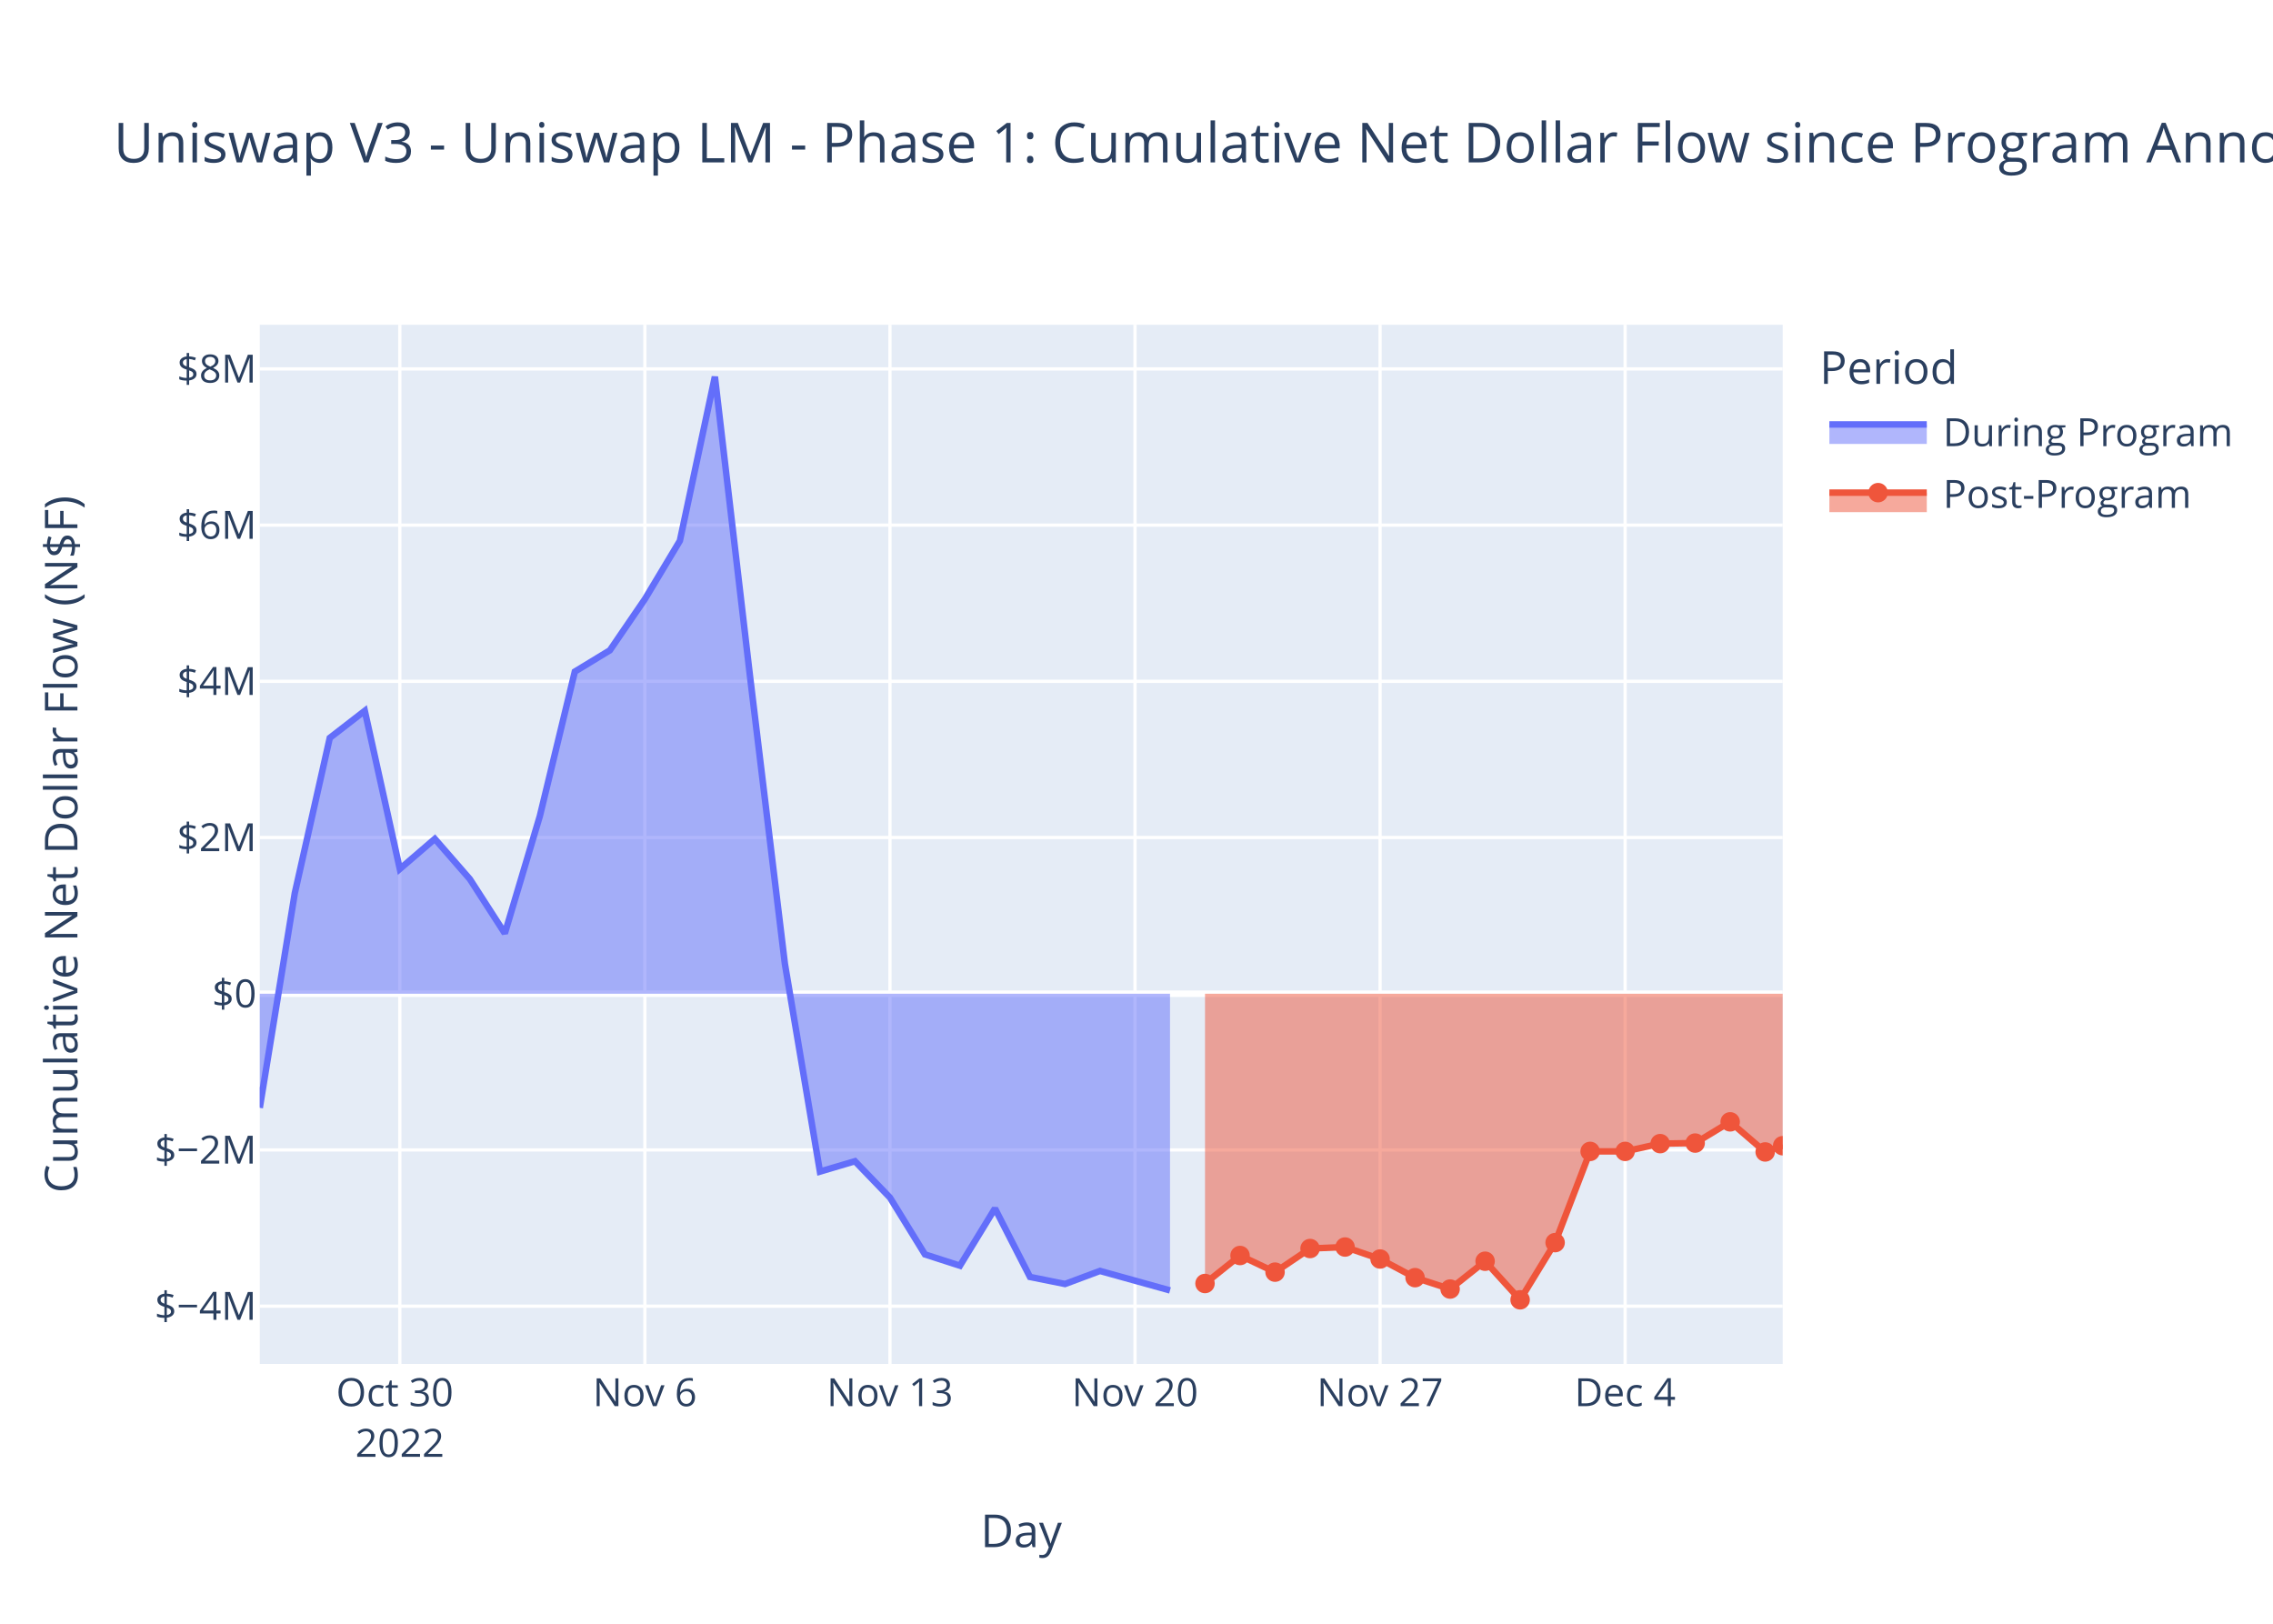
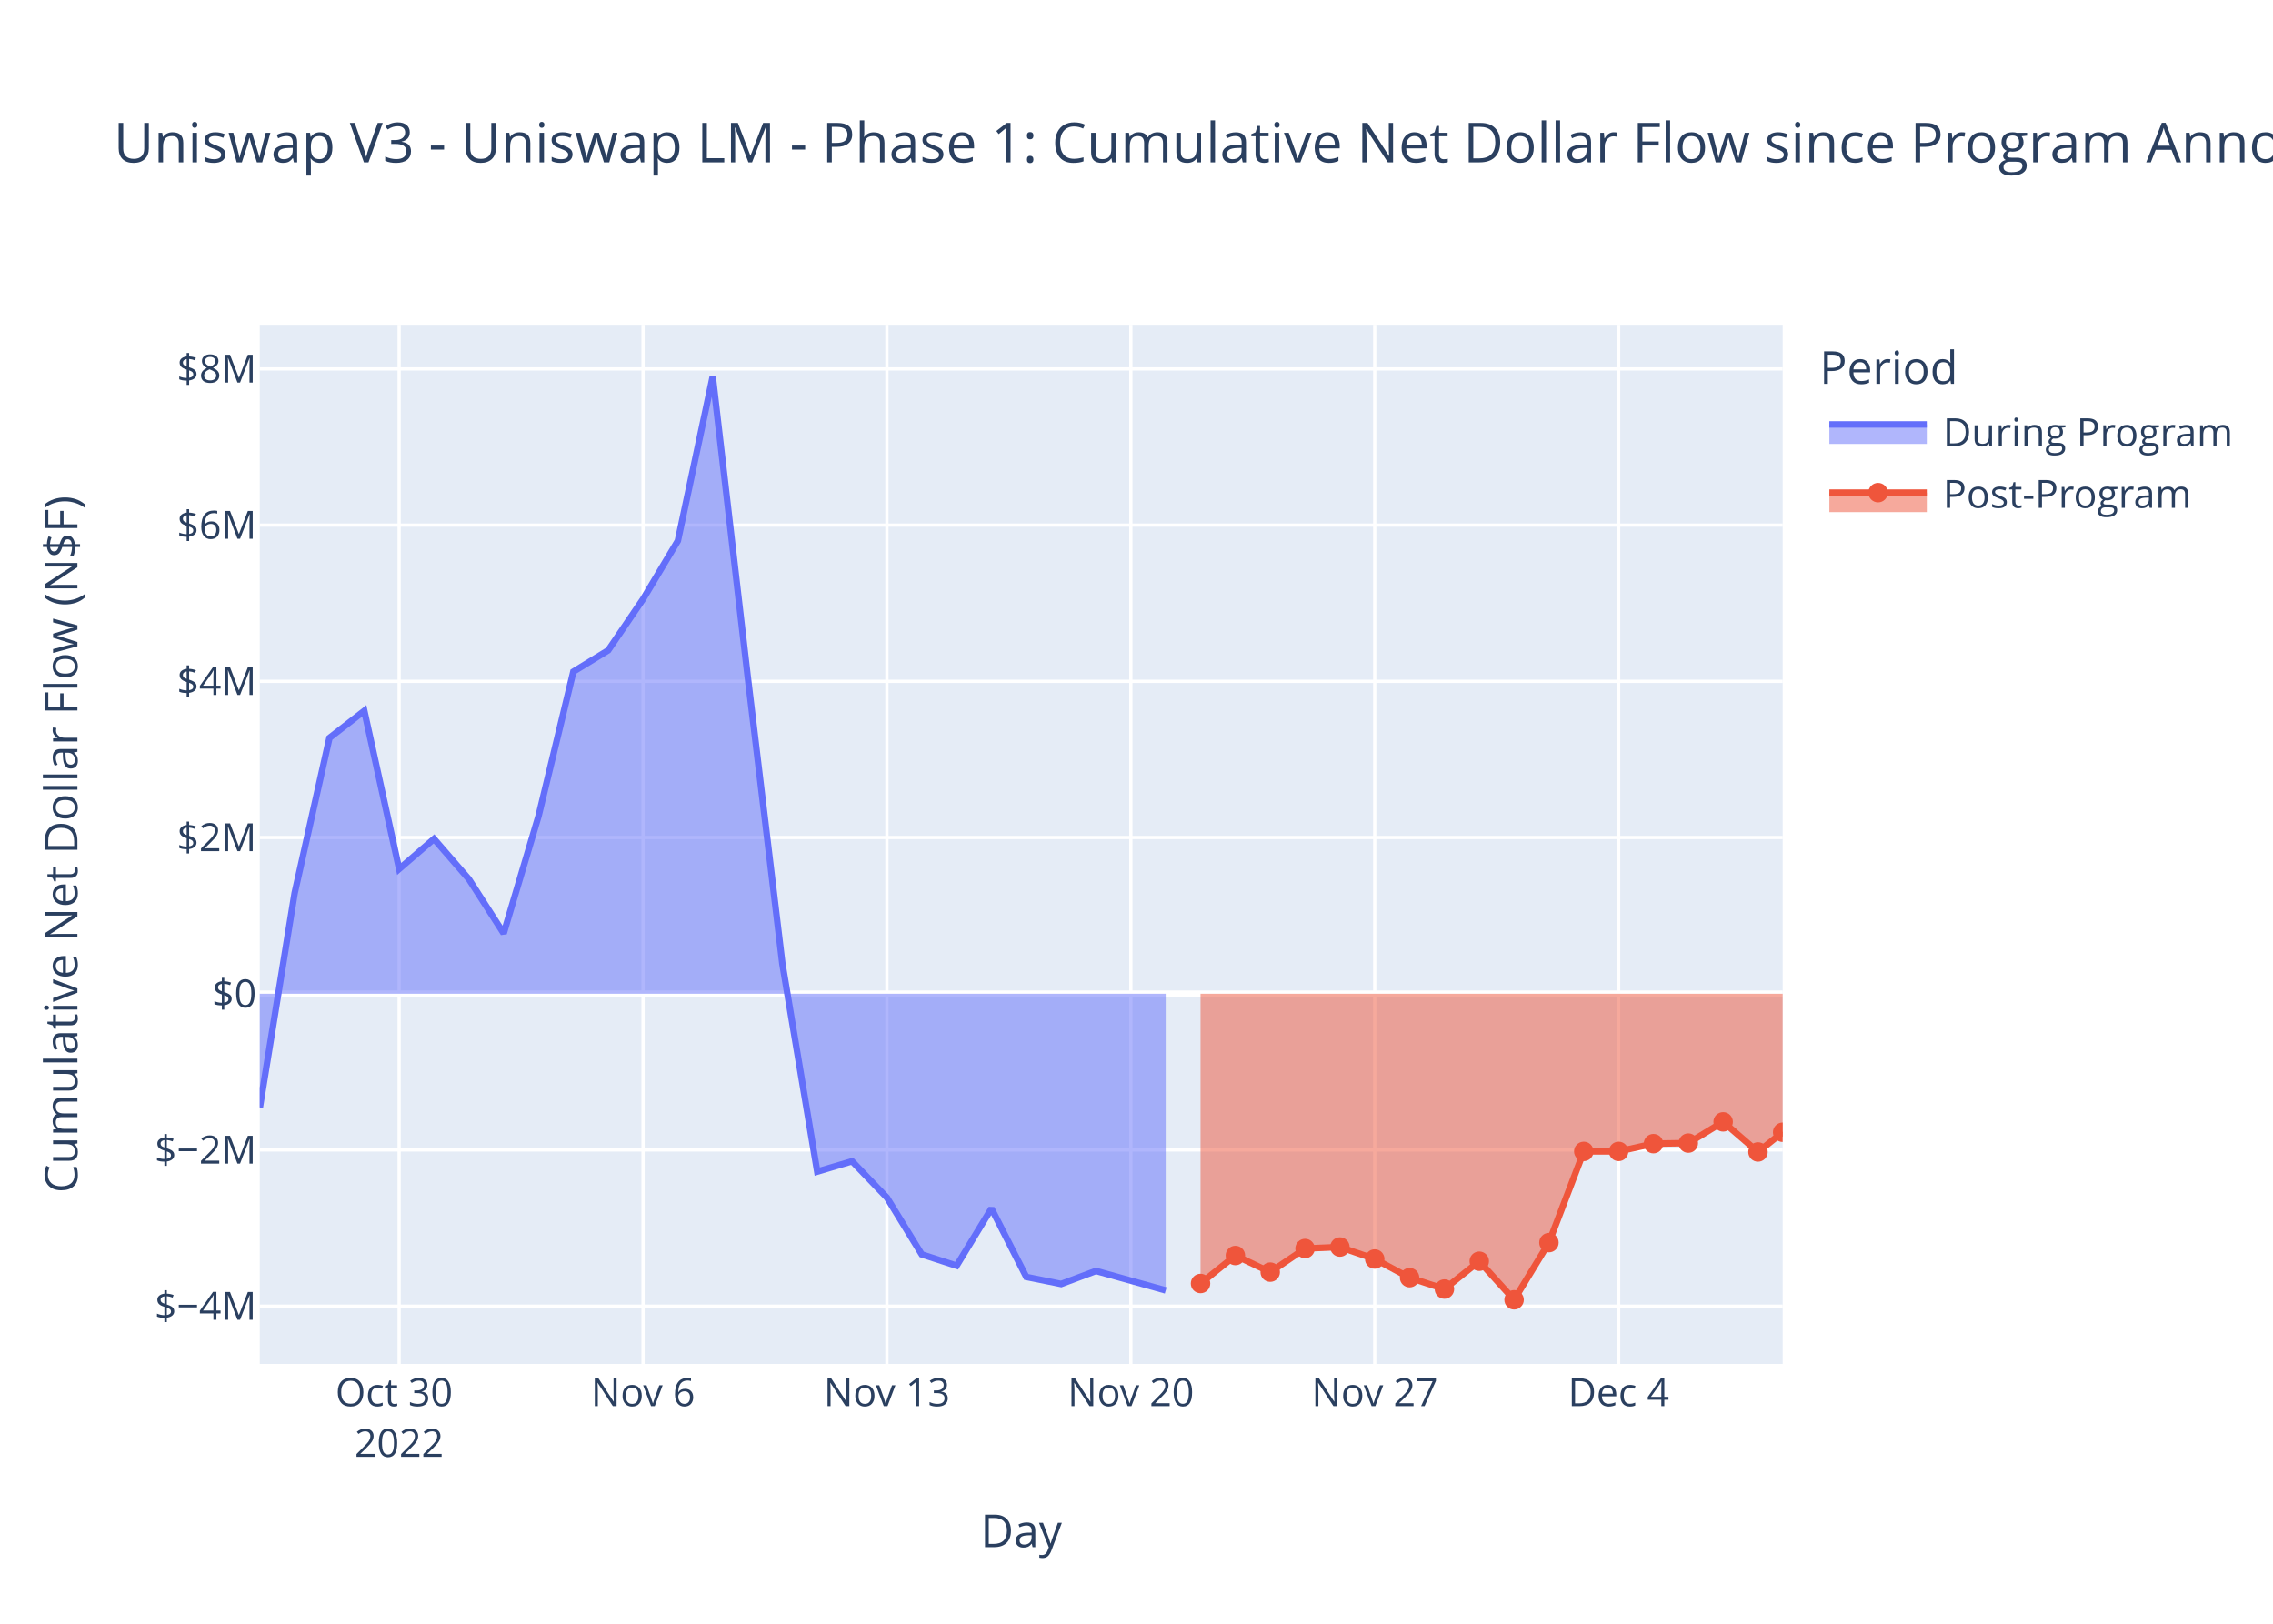
<svg xmlns="http://www.w3.org/2000/svg" class="main-svg" width="700" height="500" style="" viewBox="0 0 700 500">
  <rect x="0" y="0" width="700" height="500" style="fill: rgb(255, 255, 255); fill-opacity: 1;" />
-   <defs id="defs-1e5024">
+   <defs id="defs-8185e9">
    <g class="clips">
-       <clipPath id="clip1e5024xyplot" class="plotclip">
+       <clipPath id="clip8185e9xyplot" class="plotclip">
        <rect width="469" height="320" />
      </clipPath>
-       <clipPath class="axesclip" id="clip1e5024x">
+       <clipPath class="axesclip" id="clip8185e9x">
        <rect x="80" y="0" width="469" height="500" />
      </clipPath>
-       <clipPath class="axesclip" id="clip1e5024y">
+       <clipPath class="axesclip" id="clip8185e9y">
        <rect x="0" y="100" width="700" height="320" />
      </clipPath>
-       <clipPath class="axesclip" id="clip1e5024xy">
+       <clipPath class="axesclip" id="clip8185e9xy">
        <rect x="80" y="100" width="469" height="320" />
      </clipPath>
    </g>
    <g class="gradients" />
    <g class="patterns" />
  </defs>
  <g class="bglayer">
    <rect class="bg" x="80" y="100" width="469" height="320" style="fill: rgb(229, 236, 246); fill-opacity: 1; stroke-width: 0;" />
  </g>
  <g class="layer-below">
    <g class="imagelayer" />
    <g class="shapelayer" />
  </g>
  <g class="cartesianlayer">
    <g class="subplot xy">
      <g class="layer-subplot">
        <g class="shapelayer" />
        <g class="imagelayer" />
      </g>
      <g class="minor-gridlayer">
        <g class="x" />
        <g class="y" />
      </g>
      <g class="gridlayer">
        <g class="x">
-           <path class="xgrid crisp" transform="translate(123.13,0)" d="M0,100v320" style="stroke: rgb(255, 255, 255); stroke-opacity: 1; stroke-width: 1px;" />
-           <path class="xgrid crisp" transform="translate(198.6,0)" d="M0,100v320" style="stroke: rgb(255, 255, 255); stroke-opacity: 1; stroke-width: 1px;" />
-           <path class="xgrid crisp" transform="translate(274.07,0)" d="M0,100v320" style="stroke: rgb(255, 255, 255); stroke-opacity: 1; stroke-width: 1px;" />
-           <path class="xgrid crisp" transform="translate(349.54,0)" d="M0,100v320" style="stroke: rgb(255, 255, 255); stroke-opacity: 1; stroke-width: 1px;" />
-           <path class="xgrid crisp" transform="translate(425.01,0)" d="M0,100v320" style="stroke: rgb(255, 255, 255); stroke-opacity: 1; stroke-width: 1px;" />
-           <path class="xgrid crisp" transform="translate(500.48,0)" d="M0,100v320" style="stroke: rgb(255, 255, 255); stroke-opacity: 1; stroke-width: 1px;" />
+           <path class="xgrid crisp" transform="translate(122.92,0)" d="M0,100v320" style="stroke: rgb(255, 255, 255); stroke-opacity: 1; stroke-width: 1px;" />
+           <path class="xgrid crisp" transform="translate(198.03,0)" d="M0,100v320" style="stroke: rgb(255, 255, 255); stroke-opacity: 1; stroke-width: 1px;" />
+           <path class="xgrid crisp" transform="translate(273.14,0)" d="M0,100v320" style="stroke: rgb(255, 255, 255); stroke-opacity: 1; stroke-width: 1px;" />
+           <path class="xgrid crisp" transform="translate(348.26,0)" d="M0,100v320" style="stroke: rgb(255, 255, 255); stroke-opacity: 1; stroke-width: 1px;" />
+           <path class="xgrid crisp" transform="translate(423.37,0)" d="M0,100v320" style="stroke: rgb(255, 255, 255); stroke-opacity: 1; stroke-width: 1px;" />
+           <path class="xgrid crisp" transform="translate(498.48,0)" d="M0,100v320" style="stroke: rgb(255, 255, 255); stroke-opacity: 1; stroke-width: 1px;" />
        </g>
        <g class="y">
          <path class="ygrid crisp" transform="translate(0,402.21)" d="M80,0h469" style="stroke: rgb(255, 255, 255); stroke-opacity: 1; stroke-width: 1px;" />
          <path class="ygrid crisp" transform="translate(0,354.1)" d="M80,0h469" style="stroke: rgb(255, 255, 255); stroke-opacity: 1; stroke-width: 1px;" />
          <path class="ygrid crisp" transform="translate(0,257.9)" d="M80,0h469" style="stroke: rgb(255, 255, 255); stroke-opacity: 1; stroke-width: 1px;" />
          <path class="ygrid crisp" transform="translate(0,209.8)" d="M80,0h469" style="stroke: rgb(255, 255, 255); stroke-opacity: 1; stroke-width: 1px;" />
          <path class="ygrid crisp" transform="translate(0,161.7)" d="M80,0h469" style="stroke: rgb(255, 255, 255); stroke-opacity: 1; stroke-width: 1px;" />
          <path class="ygrid crisp" transform="translate(0,113.6)" d="M80,0h469" style="stroke: rgb(255, 255, 255); stroke-opacity: 1; stroke-width: 1px;" />
        </g>
      </g>
      <g class="zerolinelayer">
        <path class="yzl zl crisp" transform="translate(0,306)" d="M80,0h469" style="stroke: rgb(255, 255, 255); stroke-opacity: 1; stroke-width: 2px;" />
      </g>
      <path class="xlines-below" />
      <path class="ylines-below" />
      <g class="overlines-below" />
      <g class="xaxislayer-below" />
      <g class="yaxislayer-below" />
      <g class="overaxes-below" />
-       <g class="plot" transform="translate(80,100)" clip-path="url(#clip1e5024xyplot)">
+       <g class="plot" transform="translate(80,100)" clip-path="url(#clip8185e9xyplot)">
        <g class="scatterlayer mlayer">
-           <g class="trace scatter trace5e71c5" style="stroke-miterlimit: 2;">
+           <g class="trace scatter trace8e13f9" style="stroke-miterlimit: 2;">
            <g class="fills">
              <g>
-                 <path class="js-fill" d="M280.32,206L0,206L0,241.14L10.78,175.06L21.56,127.22L32.34,118.88L43.13,167.58L53.91,158.31L64.69,170.69L75.47,187.41L86.25,151.31L97.03,106.81L107.82,100.25L118.6,84.49L129.38,66.52L140.16,16L150.94,107.94L161.72,196.82L172.51,260.77L183.29,257.58L194.07,268.77L204.85,286.27L215.63,289.75L226.41,272.13L237.2,293.21L247.98,295.38L258.76,291.36L280.32,297.36" style="fill: rgb(99, 110, 250); fill-opacity: 0.5; stroke-width: 0;" />
+                 <path class="js-fill" d="M278.99,206L0,206L0,241.14L10.73,175.06L21.46,127.22L32.19,118.88L42.92,167.58L53.65,158.31L64.38,170.69L75.11,187.41L85.84,151.31L96.57,106.81L107.3,100.25L118.03,84.49L128.76,66.52L139.49,16L150.22,107.94L160.95,196.82L171.68,260.77L182.41,257.58L193.14,268.77L203.87,286.27L214.61,289.75L225.34,272.13L236.07,293.21L246.8,295.38L257.53,291.36L278.99,297.36" style="fill: rgb(99, 110, 250); fill-opacity: 0.5; stroke-width: 0;" />
              </g>
            </g>
            <g class="errorbars" />
            <g class="lines">
-               <path class="js-line" d="M0,241.14L10.78,175.06L21.56,127.22L32.34,118.88L43.13,167.58L53.91,158.31L64.69,170.69L75.47,187.41L86.25,151.31L97.03,106.81L107.82,100.25L118.6,84.49L129.38,66.52L140.16,16L150.94,107.94L161.72,196.82L172.51,260.77L183.29,257.58L194.07,268.77L204.85,286.27L215.63,289.75L226.41,272.13L237.2,293.21L247.98,295.38L258.76,291.36L280.32,297.36" style="vector-effect: non-scaling-stroke; fill: none; stroke: rgb(99, 110, 250); stroke-opacity: 1; stroke-width: 2px; opacity: 1;" />
+               <path class="js-line" d="M0,241.14L10.73,175.06L21.46,127.22L32.19,118.88L42.92,167.58L53.65,158.31L64.38,170.69L75.11,187.41L85.84,151.31L96.57,106.81L107.3,100.25L118.03,84.49L128.76,66.52L139.49,16L150.22,107.94L160.95,196.82L171.68,260.77L182.41,257.58L193.14,268.77L203.87,286.27L214.61,289.75L225.34,272.13L236.07,293.21L246.8,295.38L257.53,291.36L278.99,297.36" style="vector-effect: non-scaling-stroke; fill: none; stroke: rgb(99, 110, 250); stroke-opacity: 1; stroke-width: 2px; opacity: 1;" />
            </g>
            <g class="points" />
            <g class="text" />
          </g>
-           <g class="trace scatter trace7ceb9d" style="stroke-miterlimit: 2;">
+           <g class="trace scatter tracec8030c" style="stroke-miterlimit: 2;">
            <g class="fills">
              <g>
-                 <path class="js-fill" d="M469,206L291.1,206L291.1,295.23L301.89,286.61L312.67,291.73L323.45,284.46L334.23,284L345.01,287.69L355.79,293.43L366.58,296.94L377.36,288.37L388.14,300.25L398.92,282.64L409.7,254.55L420.48,254.55L431.27,252.16L442.05,251.99L452.83,245.45L463.61,254.72L469,252.8" style="fill: rgb(239, 85, 59); fill-opacity: 0.5; stroke-width: 0;" />
+                 <path class="js-fill" d="M469,206L289.72,206L289.72,295.23L300.45,286.61L311.18,291.73L321.91,284.46L332.64,284L343.37,287.69L354.1,293.43L364.83,296.94L375.56,288.37L386.29,300.25L397.02,282.64L407.75,254.55L418.48,254.55L429.21,252.16L439.94,251.99L450.67,245.45L461.4,254.72L469,248.65" style="fill: rgb(239, 85, 59); fill-opacity: 0.5; stroke-width: 0;" />
              </g>
            </g>
            <g class="errorbars" />
            <g class="lines">
-               <path class="js-line" d="M291.1,295.23L301.89,286.61L312.67,291.73L323.45,284.46L334.23,284L345.01,287.69L355.79,293.43L366.58,296.94L377.36,288.37L388.14,300.25L398.92,282.64L409.7,254.55L420.48,254.55L431.27,252.16L442.05,251.99L452.83,245.45L463.61,254.72L469,252.8" style="vector-effect: non-scaling-stroke; fill: none; stroke: rgb(239, 85, 59); stroke-opacity: 1; stroke-width: 2px; opacity: 1;" />
+               <path class="js-line" d="M289.72,295.23L300.45,286.61L311.18,291.73L321.91,284.46L332.64,284L343.37,287.69L354.1,293.43L364.83,296.94L375.56,288.37L386.29,300.25L397.02,282.64L407.75,254.55L418.48,254.55L429.21,252.16L439.94,251.99L450.67,245.45L461.4,254.72L469,248.65" style="vector-effect: non-scaling-stroke; fill: none; stroke: rgb(239, 85, 59); stroke-opacity: 1; stroke-width: 2px; opacity: 1;" />
            </g>
            <g class="points">
-               <path class="point" transform="translate(291.1,295.23)" d="M3,0A3,3 0 1,1 0,-3A3,3 0 0,1 3,0Z" style="opacity: 1; stroke-width: 0px; fill: rgb(239, 85, 59); fill-opacity: 1;" />
-               <path class="point" transform="translate(301.89,286.61)" d="M3,0A3,3 0 1,1 0,-3A3,3 0 0,1 3,0Z" style="opacity: 1; stroke-width: 0px; fill: rgb(239, 85, 59); fill-opacity: 1;" />
-               <path class="point" transform="translate(312.67,291.73)" d="M3,0A3,3 0 1,1 0,-3A3,3 0 0,1 3,0Z" style="opacity: 1; stroke-width: 0px; fill: rgb(239, 85, 59); fill-opacity: 1;" />
-               <path class="point" transform="translate(323.45,284.46)" d="M3,0A3,3 0 1,1 0,-3A3,3 0 0,1 3,0Z" style="opacity: 1; stroke-width: 0px; fill: rgb(239, 85, 59); fill-opacity: 1;" />
-               <path class="point" transform="translate(334.23,284)" d="M3,0A3,3 0 1,1 0,-3A3,3 0 0,1 3,0Z" style="opacity: 1; stroke-width: 0px; fill: rgb(239, 85, 59); fill-opacity: 1;" />
-               <path class="point" transform="translate(345.01,287.69)" d="M3,0A3,3 0 1,1 0,-3A3,3 0 0,1 3,0Z" style="opacity: 1; stroke-width: 0px; fill: rgb(239, 85, 59); fill-opacity: 1;" />
-               <path class="point" transform="translate(355.79,293.43)" d="M3,0A3,3 0 1,1 0,-3A3,3 0 0,1 3,0Z" style="opacity: 1; stroke-width: 0px; fill: rgb(239, 85, 59); fill-opacity: 1;" />
-               <path class="point" transform="translate(366.58,296.94)" d="M3,0A3,3 0 1,1 0,-3A3,3 0 0,1 3,0Z" style="opacity: 1; stroke-width: 0px; fill: rgb(239, 85, 59); fill-opacity: 1;" />
-               <path class="point" transform="translate(377.36,288.37)" d="M3,0A3,3 0 1,1 0,-3A3,3 0 0,1 3,0Z" style="opacity: 1; stroke-width: 0px; fill: rgb(239, 85, 59); fill-opacity: 1;" />
-               <path class="point" transform="translate(388.14,300.25)" d="M3,0A3,3 0 1,1 0,-3A3,3 0 0,1 3,0Z" style="opacity: 1; stroke-width: 0px; fill: rgb(239, 85, 59); fill-opacity: 1;" />
-               <path class="point" transform="translate(398.92,282.64)" d="M3,0A3,3 0 1,1 0,-3A3,3 0 0,1 3,0Z" style="opacity: 1; stroke-width: 0px; fill: rgb(239, 85, 59); fill-opacity: 1;" />
-               <path class="point" transform="translate(409.7,254.55)" d="M3,0A3,3 0 1,1 0,-3A3,3 0 0,1 3,0Z" style="opacity: 1; stroke-width: 0px; fill: rgb(239, 85, 59); fill-opacity: 1;" />
-               <path class="point" transform="translate(420.48,254.55)" d="M3,0A3,3 0 1,1 0,-3A3,3 0 0,1 3,0Z" style="opacity: 1; stroke-width: 0px; fill: rgb(239, 85, 59); fill-opacity: 1;" />
-               <path class="point" transform="translate(431.27,252.16)" d="M3,0A3,3 0 1,1 0,-3A3,3 0 0,1 3,0Z" style="opacity: 1; stroke-width: 0px; fill: rgb(239, 85, 59); fill-opacity: 1;" />
-               <path class="point" transform="translate(442.05,251.99)" d="M3,0A3,3 0 1,1 0,-3A3,3 0 0,1 3,0Z" style="opacity: 1; stroke-width: 0px; fill: rgb(239, 85, 59); fill-opacity: 1;" />
-               <path class="point" transform="translate(452.83,245.45)" d="M3,0A3,3 0 1,1 0,-3A3,3 0 0,1 3,0Z" style="opacity: 1; stroke-width: 0px; fill: rgb(239, 85, 59); fill-opacity: 1;" />
-               <path class="point" transform="translate(463.61,254.72)" d="M3,0A3,3 0 1,1 0,-3A3,3 0 0,1 3,0Z" style="opacity: 1; stroke-width: 0px; fill: rgb(239, 85, 59); fill-opacity: 1;" />
-               <path class="point" transform="translate(469,252.8)" d="M3,0A3,3 0 1,1 0,-3A3,3 0 0,1 3,0Z" style="opacity: 1; stroke-width: 0px; fill: rgb(239, 85, 59); fill-opacity: 1;" />
+               <path class="point" transform="translate(289.72,295.23)" d="M3,0A3,3 0 1,1 0,-3A3,3 0 0,1 3,0Z" style="opacity: 1; stroke-width: 0px; fill: rgb(239, 85, 59); fill-opacity: 1;" />
+               <path class="point" transform="translate(300.45,286.61)" d="M3,0A3,3 0 1,1 0,-3A3,3 0 0,1 3,0Z" style="opacity: 1; stroke-width: 0px; fill: rgb(239, 85, 59); fill-opacity: 1;" />
+               <path class="point" transform="translate(311.18,291.73)" d="M3,0A3,3 0 1,1 0,-3A3,3 0 0,1 3,0Z" style="opacity: 1; stroke-width: 0px; fill: rgb(239, 85, 59); fill-opacity: 1;" />
+               <path class="point" transform="translate(321.91,284.46)" d="M3,0A3,3 0 1,1 0,-3A3,3 0 0,1 3,0Z" style="opacity: 1; stroke-width: 0px; fill: rgb(239, 85, 59); fill-opacity: 1;" />
+               <path class="point" transform="translate(332.64,284)" d="M3,0A3,3 0 1,1 0,-3A3,3 0 0,1 3,0Z" style="opacity: 1; stroke-width: 0px; fill: rgb(239, 85, 59); fill-opacity: 1;" />
+               <path class="point" transform="translate(343.37,287.69)" d="M3,0A3,3 0 1,1 0,-3A3,3 0 0,1 3,0Z" style="opacity: 1; stroke-width: 0px; fill: rgb(239, 85, 59); fill-opacity: 1;" />
+               <path class="point" transform="translate(354.1,293.43)" d="M3,0A3,3 0 1,1 0,-3A3,3 0 0,1 3,0Z" style="opacity: 1; stroke-width: 0px; fill: rgb(239, 85, 59); fill-opacity: 1;" />
+               <path class="point" transform="translate(364.83,296.94)" d="M3,0A3,3 0 1,1 0,-3A3,3 0 0,1 3,0Z" style="opacity: 1; stroke-width: 0px; fill: rgb(239, 85, 59); fill-opacity: 1;" />
+               <path class="point" transform="translate(375.56,288.37)" d="M3,0A3,3 0 1,1 0,-3A3,3 0 0,1 3,0Z" style="opacity: 1; stroke-width: 0px; fill: rgb(239, 85, 59); fill-opacity: 1;" />
+               <path class="point" transform="translate(386.29,300.25)" d="M3,0A3,3 0 1,1 0,-3A3,3 0 0,1 3,0Z" style="opacity: 1; stroke-width: 0px; fill: rgb(239, 85, 59); fill-opacity: 1;" />
+               <path class="point" transform="translate(397.02,282.64)" d="M3,0A3,3 0 1,1 0,-3A3,3 0 0,1 3,0Z" style="opacity: 1; stroke-width: 0px; fill: rgb(239, 85, 59); fill-opacity: 1;" />
+               <path class="point" transform="translate(407.75,254.55)" d="M3,0A3,3 0 1,1 0,-3A3,3 0 0,1 3,0Z" style="opacity: 1; stroke-width: 0px; fill: rgb(239, 85, 59); fill-opacity: 1;" />
+               <path class="point" transform="translate(418.48,254.55)" d="M3,0A3,3 0 1,1 0,-3A3,3 0 0,1 3,0Z" style="opacity: 1; stroke-width: 0px; fill: rgb(239, 85, 59); fill-opacity: 1;" />
+               <path class="point" transform="translate(429.21,252.16)" d="M3,0A3,3 0 1,1 0,-3A3,3 0 0,1 3,0Z" style="opacity: 1; stroke-width: 0px; fill: rgb(239, 85, 59); fill-opacity: 1;" />
+               <path class="point" transform="translate(439.94,251.99)" d="M3,0A3,3 0 1,1 0,-3A3,3 0 0,1 3,0Z" style="opacity: 1; stroke-width: 0px; fill: rgb(239, 85, 59); fill-opacity: 1;" />
+               <path class="point" transform="translate(450.67,245.45)" d="M3,0A3,3 0 1,1 0,-3A3,3 0 0,1 3,0Z" style="opacity: 1; stroke-width: 0px; fill: rgb(239, 85, 59); fill-opacity: 1;" />
+               <path class="point" transform="translate(461.4,254.72)" d="M3,0A3,3 0 1,1 0,-3A3,3 0 0,1 3,0Z" style="opacity: 1; stroke-width: 0px; fill: rgb(239, 85, 59); fill-opacity: 1;" />
+               <path class="point" transform="translate(469,248.65)" d="M3,0A3,3 0 1,1 0,-3A3,3 0 0,1 3,0Z" style="opacity: 1; stroke-width: 0px; fill: rgb(239, 85, 59); fill-opacity: 1;" />
            </g>
            <g class="text" />
          </g>
        </g>
      </g>
      <g class="overplot" />
      <path class="xlines-above crisp" d="M0,0" style="fill: none;" />
      <path class="ylines-above crisp" d="M0,0" style="fill: none;" />
      <g class="overlines-above" />
      <g class="xaxislayer-above">
        <g class="xtick">
-           <text text-anchor="middle" x="0" y="433" transform="translate(123.13,0)" style="font-family: 'Open Sans', verdana, arial, sans-serif; font-size: 12px; fill: rgb(42, 63, 95); fill-opacity: 1; white-space: pre; opacity: 1;">
+           <text text-anchor="middle" x="0" y="433" transform="translate(122.92,0)" style="font-family: 'Open Sans', verdana, arial, sans-serif; font-size: 12px; fill: rgb(42, 63, 95); fill-opacity: 1; white-space: pre; opacity: 1;">
            <tspan class="line" dy="0em" x="0" y="433">Oct 30</tspan>
            <tspan class="line" dy="1.3em" x="0" y="433">2022</tspan>
          </text>
        </g>
        <g class="xtick">
-           <text text-anchor="middle" x="0" y="433" style="font-family: 'Open Sans', verdana, arial, sans-serif; font-size: 12px; fill: rgb(42, 63, 95); fill-opacity: 1; white-space: pre; opacity: 1;" transform="translate(198.6,0)">Nov 6</text>
-         </g>
-         <g class="xtick">
-           <text text-anchor="middle" x="0" y="433" style="font-family: 'Open Sans', verdana, arial, sans-serif; font-size: 12px; fill: rgb(42, 63, 95); fill-opacity: 1; white-space: pre; opacity: 1;" transform="translate(274.07,0)">Nov 13</text>
-         </g>
-         <g class="xtick">
-           <text text-anchor="middle" x="0" y="433" style="font-family: 'Open Sans', verdana, arial, sans-serif; font-size: 12px; fill: rgb(42, 63, 95); fill-opacity: 1; white-space: pre; opacity: 1;" transform="translate(349.54,0)">Nov 20</text>
-         </g>
-         <g class="xtick">
-           <text text-anchor="middle" x="0" y="433" style="font-family: 'Open Sans', verdana, arial, sans-serif; font-size: 12px; fill: rgb(42, 63, 95); fill-opacity: 1; white-space: pre; opacity: 1;" transform="translate(425.01,0)">Nov 27</text>
-         </g>
-         <g class="xtick">
-           <text text-anchor="middle" x="0" y="433" style="font-family: 'Open Sans', verdana, arial, sans-serif; font-size: 12px; fill: rgb(42, 63, 95); fill-opacity: 1; white-space: pre; opacity: 1;" transform="translate(500.48,0)">Dec 4</text>
+           <text text-anchor="middle" x="0" y="433" style="font-family: 'Open Sans', verdana, arial, sans-serif; font-size: 12px; fill: rgb(42, 63, 95); fill-opacity: 1; white-space: pre; opacity: 1;" transform="translate(198.03,0)">Nov 6</text>
+         </g>
+         <g class="xtick">
+           <text text-anchor="middle" x="0" y="433" style="font-family: 'Open Sans', verdana, arial, sans-serif; font-size: 12px; fill: rgb(42, 63, 95); fill-opacity: 1; white-space: pre; opacity: 1;" transform="translate(273.14,0)">Nov 13</text>
+         </g>
+         <g class="xtick">
+           <text text-anchor="middle" x="0" y="433" style="font-family: 'Open Sans', verdana, arial, sans-serif; font-size: 12px; fill: rgb(42, 63, 95); fill-opacity: 1; white-space: pre; opacity: 1;" transform="translate(348.26,0)">Nov 20</text>
+         </g>
+         <g class="xtick">
+           <text text-anchor="middle" x="0" y="433" style="font-family: 'Open Sans', verdana, arial, sans-serif; font-size: 12px; fill: rgb(42, 63, 95); fill-opacity: 1; white-space: pre; opacity: 1;" transform="translate(423.37,0)">Nov 27</text>
+         </g>
+         <g class="xtick">
+           <text text-anchor="middle" x="0" y="433" style="font-family: 'Open Sans', verdana, arial, sans-serif; font-size: 12px; fill: rgb(42, 63, 95); fill-opacity: 1; white-space: pre; opacity: 1;" transform="translate(498.48,0)">Dec 4</text>
        </g>
      </g>
      <g class="yaxislayer-above">
        <g class="ytick">
          <text text-anchor="end" x="79" y="4.2" transform="translate(0,402.21)" style="font-family: 'Open Sans', verdana, arial, sans-serif; font-size: 12px; fill: rgb(42, 63, 95); fill-opacity: 1; white-space: pre; opacity: 1;">$−4M</text>
        </g>
        <g class="ytick">
          <text text-anchor="end" x="79" y="4.2" style="font-family: 'Open Sans', verdana, arial, sans-serif; font-size: 12px; fill: rgb(42, 63, 95); fill-opacity: 1; white-space: pre; opacity: 1;" transform="translate(0,354.1)">$−2M</text>
        </g>
        <g class="ytick">
          <text text-anchor="end" x="79" y="4.2" style="font-family: 'Open Sans', verdana, arial, sans-serif; font-size: 12px; fill: rgb(42, 63, 95); fill-opacity: 1; white-space: pre; opacity: 1;" transform="translate(0,306)">$0</text>
        </g>
        <g class="ytick">
          <text text-anchor="end" x="79" y="4.2" style="font-family: 'Open Sans', verdana, arial, sans-serif; font-size: 12px; fill: rgb(42, 63, 95); fill-opacity: 1; white-space: pre; opacity: 1;" transform="translate(0,257.9)">$2M</text>
        </g>
        <g class="ytick">
          <text text-anchor="end" x="79" y="4.2" style="font-family: 'Open Sans', verdana, arial, sans-serif; font-size: 12px; fill: rgb(42, 63, 95); fill-opacity: 1; white-space: pre; opacity: 1;" transform="translate(0,209.8)">$4M</text>
        </g>
        <g class="ytick">
          <text text-anchor="end" x="79" y="4.2" style="font-family: 'Open Sans', verdana, arial, sans-serif; font-size: 12px; fill: rgb(42, 63, 95); fill-opacity: 1; white-space: pre; opacity: 1;" transform="translate(0,161.7)">$6M</text>
        </g>
        <g class="ytick">
          <text text-anchor="end" x="79" y="4.2" style="font-family: 'Open Sans', verdana, arial, sans-serif; font-size: 12px; fill: rgb(42, 63, 95); fill-opacity: 1; white-space: pre; opacity: 1;" transform="translate(0,113.6)">$8M</text>
        </g>
      </g>
      <g class="overaxes-above" />
    </g>
  </g>
  <g class="polarlayer" />
  <g class="smithlayer" />
  <g class="ternarylayer" />
  <g class="geolayer" />
  <g class="funnelarealayer" />
  <g class="pielayer" />
  <g class="iciclelayer" />
  <g class="treemaplayer" />
  <g class="sunburstlayer" />
  <g class="glimages" />
-   <defs id="topdefs-1e5024">
+   <defs id="topdefs-8185e9">
    <g class="clips" />
-     <clipPath id="legend1e5024">
+     <clipPath id="legend8185e9">
      <rect width="130" height="67" x="0" y="0" />
    </clipPath>
  </defs>
  <g class="layer-above">
    <g class="imagelayer" />
    <g class="shapelayer" />
  </g>
  <g class="infolayer">
    <g class="legend" pointer-events="all" transform="translate(558.38,100)">
      <rect class="bg" shape-rendering="crispEdges" width="130" height="67" x="0" y="0" style="stroke: rgb(68, 68, 68); stroke-opacity: 1; fill: rgb(255, 255, 255); fill-opacity: 1; stroke-width: 0px;" />
-       <g class="scrollbox" transform="" clip-path="url(#legend1e5024)">
+       <g class="scrollbox" transform="" clip-path="url(#legend8185e9)">
        <text class="legendtitletext" text-anchor="start" x="2" y="18.2" style="font-family: 'Open Sans', verdana, arial, sans-serif; font-size: 14px; fill: rgb(42, 63, 95); fill-opacity: 1; white-space: pre;">Period</text>
        <g class="groups">
          <g class="traces" transform="translate(0,32.7)" style="opacity: 1;">
            <text class="legendtext" text-anchor="start" x="40" y="4.68" style="font-family: 'Open Sans', verdana, arial, sans-serif; font-size: 12px; fill: rgb(42, 63, 95); fill-opacity: 1; white-space: pre;">During Program</text>
            <g class="layers">
              <g class="legendfill">
                <path class="js-fill" d="M5,-2h30v6h-30z" style="stroke-width: 0; fill: rgb(99, 110, 250); fill-opacity: 0.5;" />
              </g>
              <g class="legendlines">
                <path class="js-line" d="M5,-2h30" style="fill: none; stroke: rgb(99, 110, 250); stroke-opacity: 1; stroke-width: 2px;" />
              </g>
              <g class="legendsymbols">
                <g class="legendpoints" />
              </g>
            </g>
            <rect class="legendtoggle" x="0" y="-9.5" width="124.703" height="19" style="fill: rgb(0, 0, 0); fill-opacity: 0;" />
          </g>
          <g class="traces" transform="translate(0,51.7)" style="opacity: 1;">
            <text class="legendtext" text-anchor="start" x="40" y="4.68" style="font-family: 'Open Sans', verdana, arial, sans-serif; font-size: 12px; fill: rgb(42, 63, 95); fill-opacity: 1; white-space: pre;">Post-Program</text>
            <g class="layers">
              <g class="legendfill">
                <path class="js-fill" d="M5,0h30v6h-30z" style="stroke-width: 0; fill: rgb(239, 85, 59); fill-opacity: 0.5;" />
              </g>
              <g class="legendlines">
                <path class="js-line" d="M5,0h30" style="fill: none; stroke: rgb(239, 85, 59); stroke-opacity: 1; stroke-width: 2px;" />
              </g>
              <g class="legendsymbols">
                <g class="legendpoints">
                  <path class="scatterpts" transform="translate(20,0)" d="M3,0A3,3 0 1,1 0,-3A3,3 0 0,1 3,0Z" style="opacity: 1; stroke-width: 0px; fill: rgb(239, 85, 59); fill-opacity: 1;" />
                </g>
              </g>
            </g>
            <rect class="legendtoggle" x="0" y="-9.5" width="124.703" height="19" style="fill: rgb(0, 0, 0); fill-opacity: 0;" />
          </g>
        </g>
      </g>
      <rect class="scrollbar" rx="20" ry="3" width="0" height="0" x="0" y="0" style="fill: rgb(128, 139, 164); fill-opacity: 1;" />
    </g>
    <g class="g-gtitle">
      <text class="gtitle" x="35" y="50" text-anchor="start" dy="0em" style="font-family: 'Open Sans', verdana, arial, sans-serif; font-size: 17px; fill: rgb(42, 63, 95); opacity: 1; font-weight: normal; white-space: pre;">Uniswap V3 - Uniswap LM - Phase 1: Cumulative Net Dollar Flow since Program Announcement</text>
    </g>
    <g class="g-xtitle">
      <text class="xtitle" x="314.5" y="476.409" text-anchor="middle" style="font-family: 'Open Sans', verdana, arial, sans-serif; font-size: 14px; fill: rgb(42, 63, 95); opacity: 1; font-weight: normal; white-space: pre;">Day</text>
    </g>
    <g class="g-ytitle">
      <text class="ytitle" transform="rotate(-90,23.84063,260)" x="23.841" y="260" text-anchor="middle" style="font-family: 'Open Sans', verdana, arial, sans-serif; font-size: 14px; fill: rgb(42, 63, 95); opacity: 1; font-weight: normal; white-space: pre;">Cumulative Net Dollar Flow (N$F)</text>
    </g>
  </g>
</svg>
